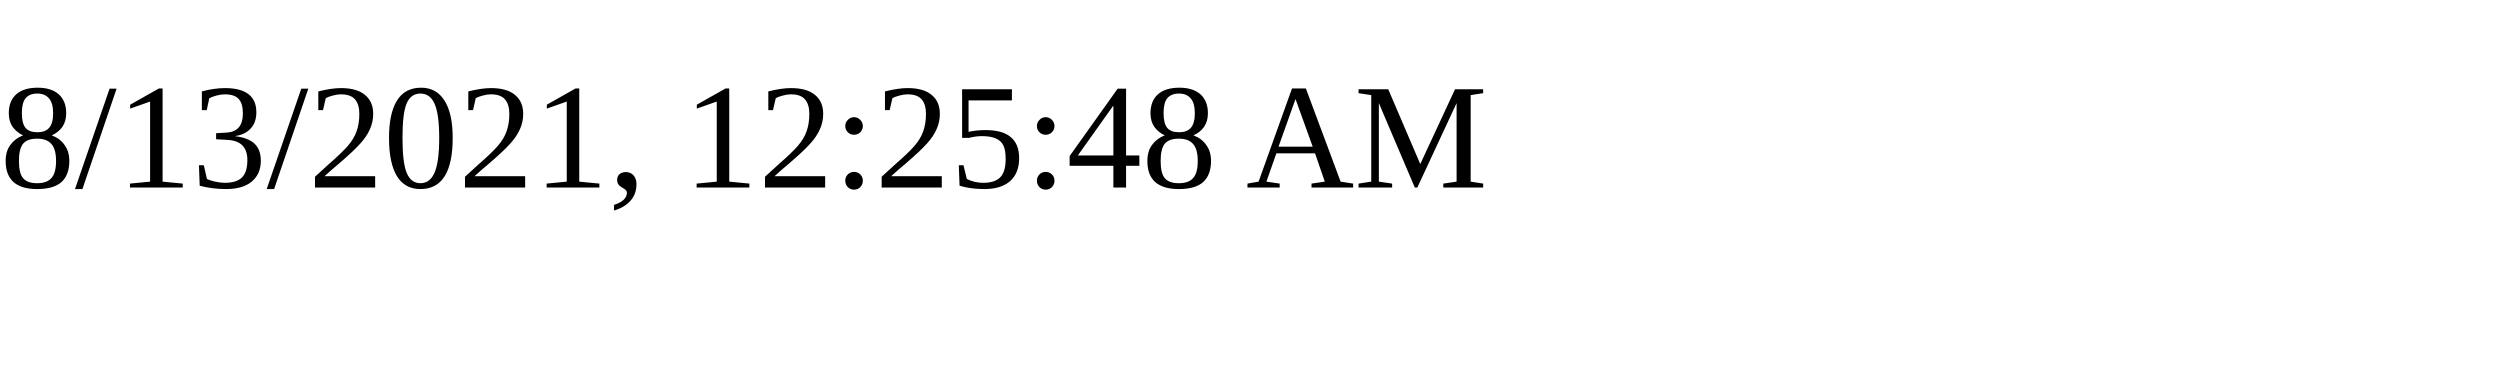
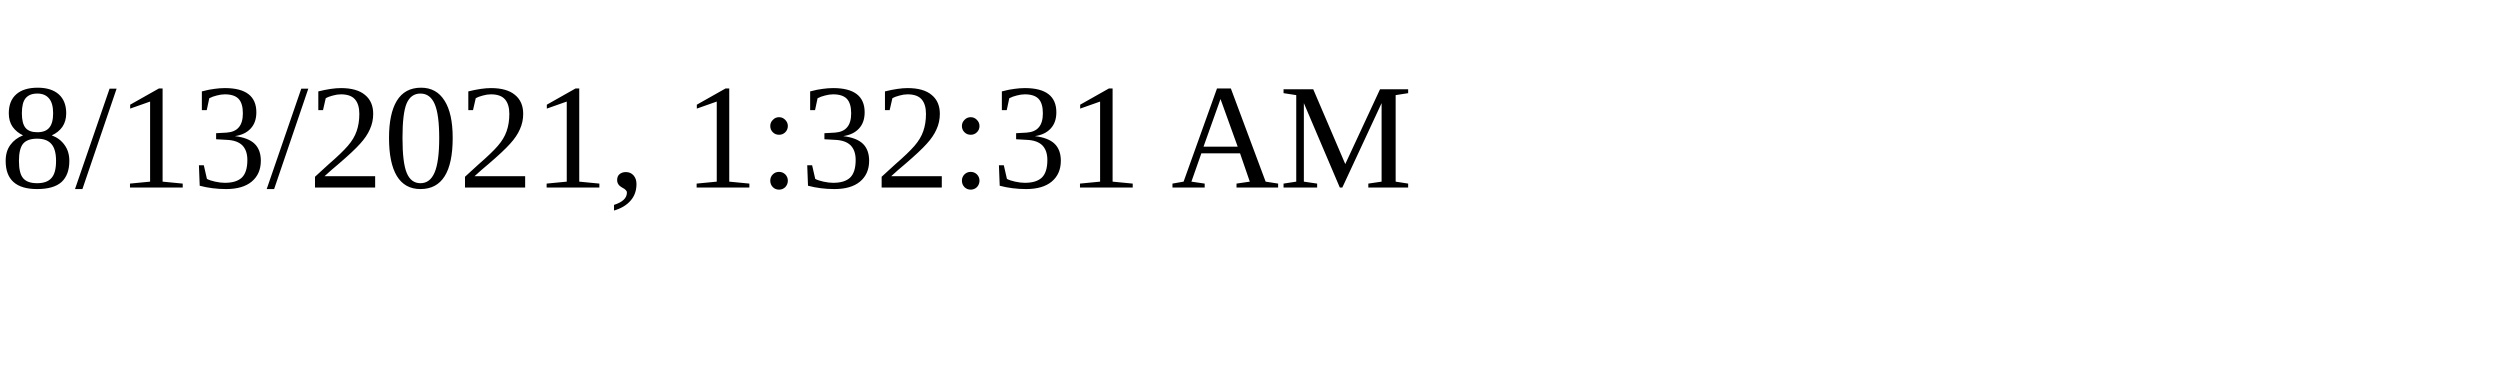
<svg xmlns="http://www.w3.org/2000/svg" height="30" width="200">
-   <text x="0" y="15">8/13/2021, 12:25:48 AM</text>
+   <text x="0" y="15">8/13/2021, 1:32:31 AM</text>
</svg>
